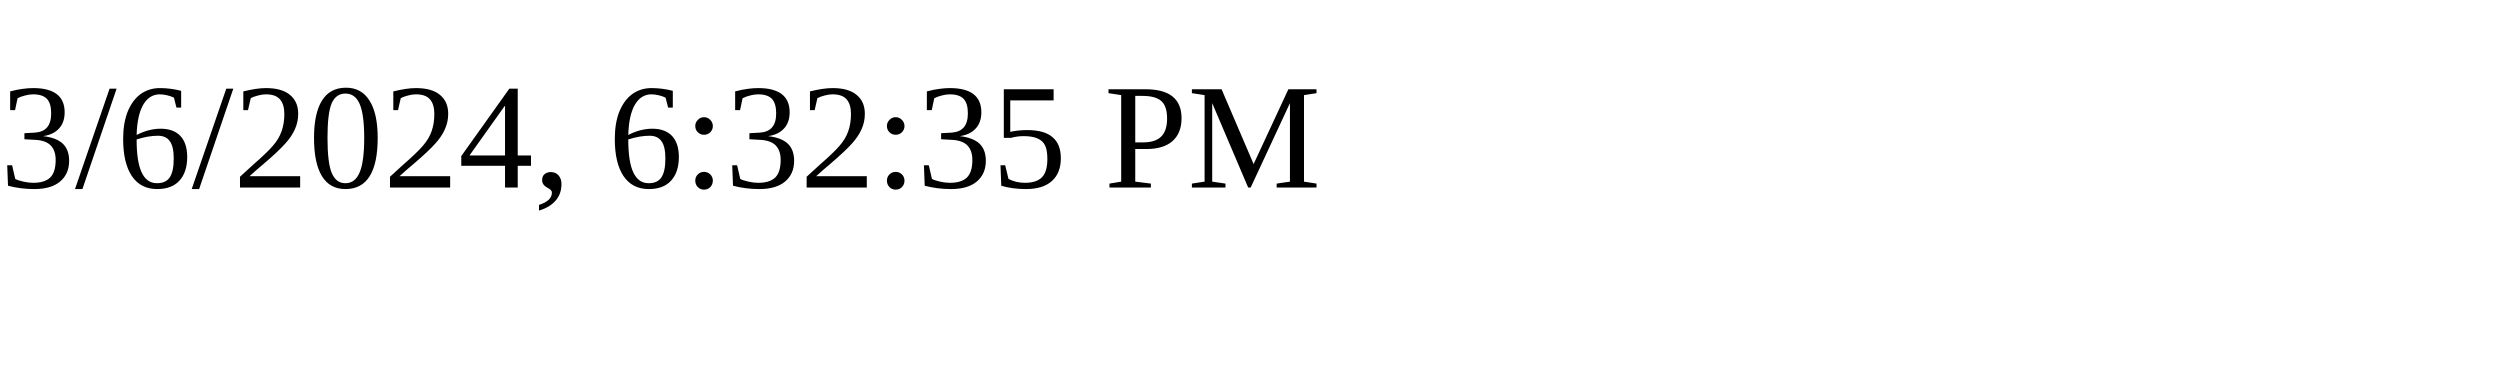
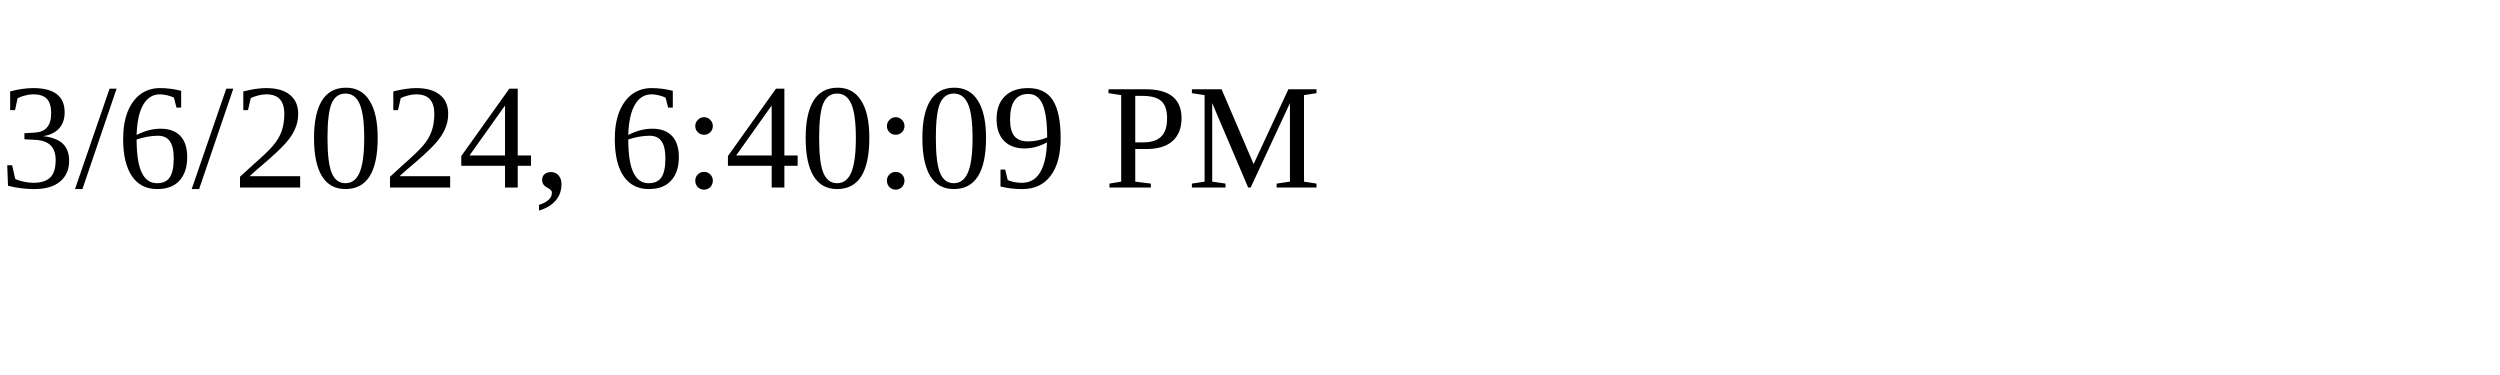
<svg xmlns="http://www.w3.org/2000/svg" height="30" width="200">
-   <text x="0" y="15">3/6/2024, 6:32:35 PM</text>
+   <text x="0" y="15">3/6/2024, 6:40:09 PM</text>
</svg>
